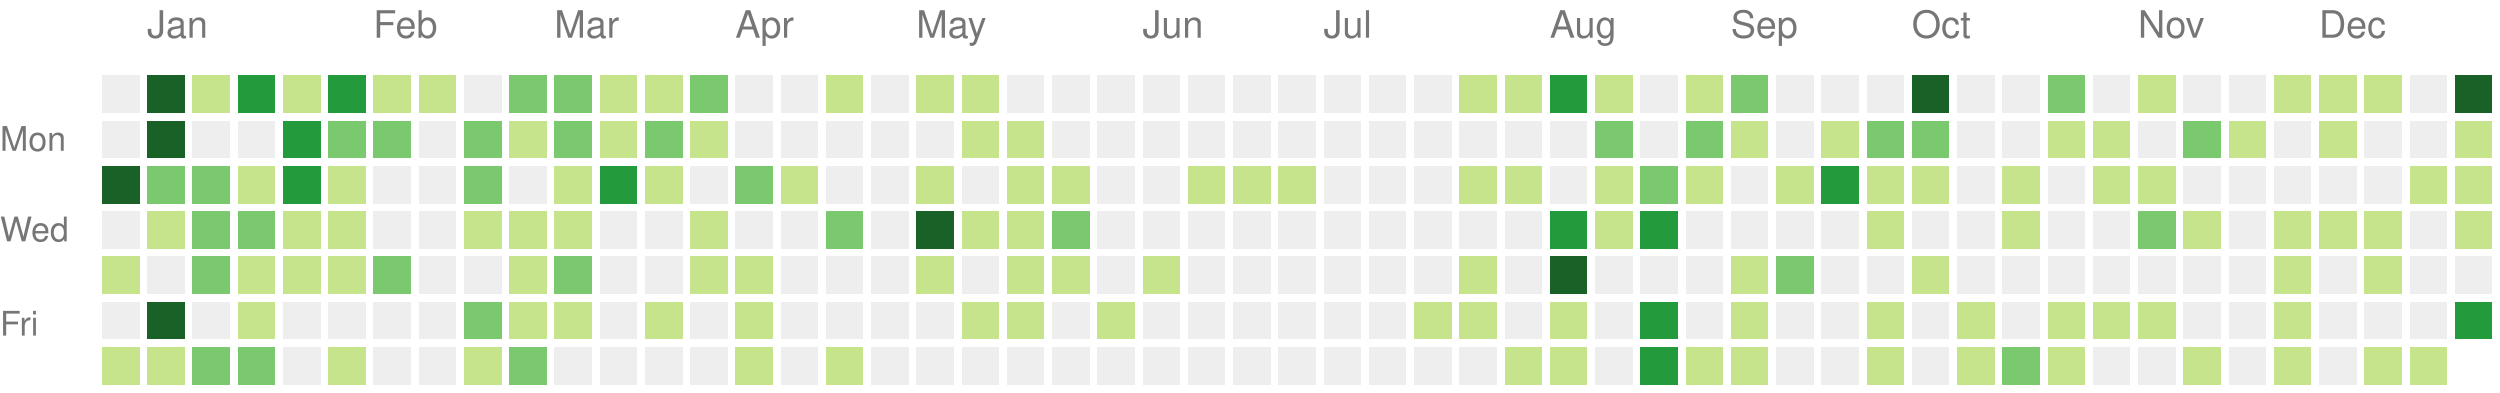
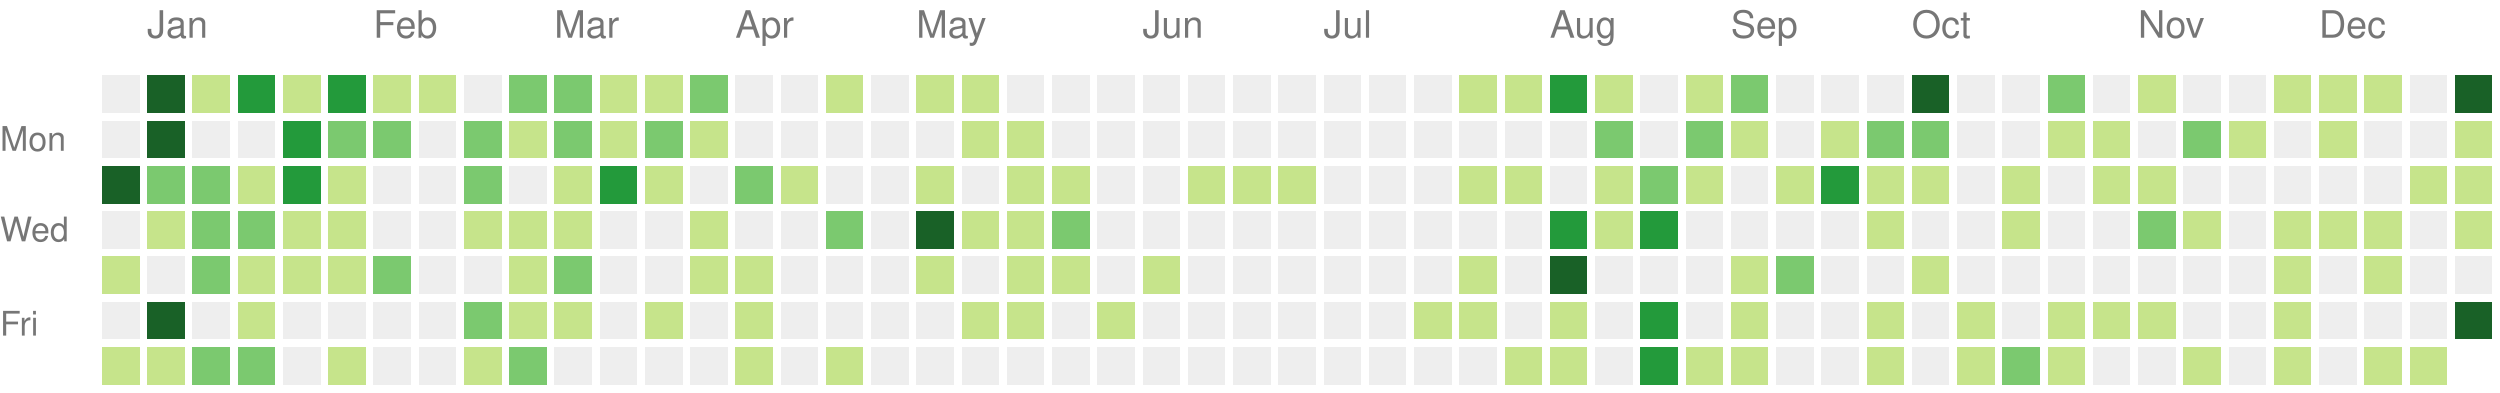
<svg xmlns="http://www.w3.org/2000/svg" version="1.1" width="663" height="104">
  <rect style="fill:#eeeeee;shape-rendering:crispedges;" data-score="0" data-date="2021-12-26" x="27" y="20" width="10" height="10" />
  <rect style="fill:#196127;shape-rendering:crispedges;" data-score="85" data-date="2022-01-02" x="39" y="20" width="10" height="10" />
  <rect style="fill:#c6e48b;shape-rendering:crispedges;" data-score="1" data-date="2022-01-09" x="51" y="20" width="10" height="10" />
  <rect style="fill:#239a3b;shape-rendering:crispedges;" data-score="18" data-date="2022-01-16" x="63" y="20" width="10" height="10" />
  <rect style="fill:#c6e48b;shape-rendering:crispedges;" data-score="6" data-date="2022-01-23" x="75" y="20" width="10" height="10" />
  <rect style="fill:#239a3b;shape-rendering:crispedges;" data-score="19" data-date="2022-01-30" x="87" y="20" width="10" height="10" />
  <rect style="fill:#c6e48b;shape-rendering:crispedges;" data-score="2" data-date="2022-02-06" x="99" y="20" width="10" height="10" />
  <rect style="fill:#c6e48b;shape-rendering:crispedges;" data-score="1" data-date="2022-02-13" x="111" y="20" width="10" height="10" />
  <rect style="fill:#eeeeee;shape-rendering:crispedges;" data-score="0" data-date="2022-02-20" x="123" y="20" width="10" height="10" />
  <rect style="fill:#7bc96f;shape-rendering:crispedges;" data-score="9" data-date="2022-02-27" x="135" y="20" width="10" height="10" />
  <rect style="fill:#7bc96f;shape-rendering:crispedges;" data-score="8" data-date="2022-03-06" x="147" y="20" width="10" height="10" />
  <rect style="fill:#c6e48b;shape-rendering:crispedges;" data-score="3" data-date="2022-03-13" x="159" y="20" width="10" height="10" />
  <rect style="fill:#c6e48b;shape-rendering:crispedges;" data-score="6" data-date="2022-03-20" x="171" y="20" width="10" height="10" />
  <rect style="fill:#7bc96f;shape-rendering:crispedges;" data-score="11" data-date="2022-03-27" x="183" y="20" width="10" height="10" />
  <rect style="fill:#eeeeee;shape-rendering:crispedges;" data-score="0" data-date="2022-04-03" x="195" y="20" width="10" height="10" />
  <rect style="fill:#eeeeee;shape-rendering:crispedges;" data-score="0" data-date="2022-04-10" x="207" y="20" width="10" height="10" />
  <rect style="fill:#c6e48b;shape-rendering:crispedges;" data-score="5" data-date="2022-04-17" x="219" y="20" width="10" height="10" />
  <rect style="fill:#eeeeee;shape-rendering:crispedges;" data-score="0" data-date="2022-04-24" x="231" y="20" width="10" height="10" />
  <rect style="fill:#c6e48b;shape-rendering:crispedges;" data-score="6" data-date="2022-05-01" x="243" y="20" width="10" height="10" />
  <rect style="fill:#c6e48b;shape-rendering:crispedges;" data-score="7" data-date="2022-05-08" x="255" y="20" width="10" height="10" />
  <rect style="fill:#eeeeee;shape-rendering:crispedges;" data-score="0" data-date="2022-05-15" x="267" y="20" width="10" height="10" />
  <rect style="fill:#eeeeee;shape-rendering:crispedges;" data-score="0" data-date="2022-05-22" x="279" y="20" width="10" height="10" />
  <rect style="fill:#eeeeee;shape-rendering:crispedges;" data-score="0" data-date="2022-05-29" x="291" y="20" width="10" height="10" />
  <rect style="fill:#eeeeee;shape-rendering:crispedges;" data-score="0" data-date="2022-06-05" x="303" y="20" width="10" height="10" />
  <rect style="fill:#eeeeee;shape-rendering:crispedges;" data-score="0" data-date="2022-06-12" x="315" y="20" width="10" height="10" />
  <rect style="fill:#eeeeee;shape-rendering:crispedges;" data-score="0" data-date="2022-06-19" x="327" y="20" width="10" height="10" />
  <rect style="fill:#eeeeee;shape-rendering:crispedges;" data-score="0" data-date="2022-06-26" x="339" y="20" width="10" height="10" />
  <rect style="fill:#eeeeee;shape-rendering:crispedges;" data-score="0" data-date="2022-07-03" x="351" y="20" width="10" height="10" />
  <rect style="fill:#eeeeee;shape-rendering:crispedges;" data-score="0" data-date="2022-07-10" x="363" y="20" width="10" height="10" />
  <rect style="fill:#eeeeee;shape-rendering:crispedges;" data-score="0" data-date="2022-07-17" x="375" y="20" width="10" height="10" />
  <rect style="fill:#c6e48b;shape-rendering:crispedges;" data-score="1" data-date="2022-07-24" x="387" y="20" width="10" height="10" />
  <rect style="fill:#c6e48b;shape-rendering:crispedges;" data-score="2" data-date="2022-07-31" x="399" y="20" width="10" height="10" />
  <rect style="fill:#239a3b;shape-rendering:crispedges;" data-score="18" data-date="2022-08-07" x="411" y="20" width="10" height="10" />
  <rect style="fill:#c6e48b;shape-rendering:crispedges;" data-score="3" data-date="2022-08-14" x="423" y="20" width="10" height="10" />
  <rect style="fill:#eeeeee;shape-rendering:crispedges;" data-score="0" data-date="2022-08-21" x="435" y="20" width="10" height="10" />
  <rect style="fill:#c6e48b;shape-rendering:crispedges;" data-score="2" data-date="2022-08-28" x="447" y="20" width="10" height="10" />
  <rect style="fill:#7bc96f;shape-rendering:crispedges;" data-score="9" data-date="2022-09-04" x="459" y="20" width="10" height="10" />
  <rect style="fill:#eeeeee;shape-rendering:crispedges;" data-score="0" data-date="2022-09-11" x="471" y="20" width="10" height="10" />
  <rect style="fill:#eeeeee;shape-rendering:crispedges;" data-score="0" data-date="2022-09-18" x="483" y="20" width="10" height="10" />
  <rect style="fill:#eeeeee;shape-rendering:crispedges;" data-score="0" data-date="2022-09-25" x="495" y="20" width="10" height="10" />
  <rect style="fill:#196127;shape-rendering:crispedges;" data-score="29" data-date="2022-10-02" x="507" y="20" width="10" height="10" />
  <rect style="fill:#eeeeee;shape-rendering:crispedges;" data-score="0" data-date="2022-10-09" x="519" y="20" width="10" height="10" />
  <rect style="fill:#eeeeee;shape-rendering:crispedges;" data-score="0" data-date="2022-10-16" x="531" y="20" width="10" height="10" />
  <rect style="fill:#7bc96f;shape-rendering:crispedges;" data-score="12" data-date="2022-10-23" x="543" y="20" width="10" height="10" />
  <rect style="fill:#eeeeee;shape-rendering:crispedges;" data-score="0" data-date="2022-10-30" x="555" y="20" width="10" height="10" />
  <rect style="fill:#c6e48b;shape-rendering:crispedges;" data-score="1" data-date="2022-11-06" x="567" y="20" width="10" height="10" />
  <rect style="fill:#eeeeee;shape-rendering:crispedges;" data-score="0" data-date="2022-11-13" x="579" y="20" width="10" height="10" />
  <rect style="fill:#eeeeee;shape-rendering:crispedges;" data-score="0" data-date="2022-11-20" x="591" y="20" width="10" height="10" />
  <rect style="fill:#c6e48b;shape-rendering:crispedges;" data-score="2" data-date="2022-11-27" x="603" y="20" width="10" height="10" />
  <rect style="fill:#c6e48b;shape-rendering:crispedges;" data-score="1" data-date="2022-12-04" x="615" y="20" width="10" height="10" />
  <rect style="fill:#c6e48b;shape-rendering:crispedges;" data-score="2" data-date="2022-12-11" x="627" y="20" width="10" height="10" />
  <rect style="fill:#eeeeee;shape-rendering:crispedges;" data-score="0" data-date="2022-12-18" x="639" y="20" width="10" height="10" />
  <rect style="fill:#196127;shape-rendering:crispedges;" data-score="24" data-date="2022-12-25" x="651" y="20" width="10" height="10" />
  <rect style="fill:#eeeeee;shape-rendering:crispedges;" data-score="0" data-date="2021-12-27" x="27" y="32" width="10" height="10" />
  <rect style="fill:#196127;shape-rendering:crispedges;" data-score="39" data-date="2022-01-03" x="39" y="32" width="10" height="10" />
  <rect style="fill:#eeeeee;shape-rendering:crispedges;" data-score="0" data-date="2022-01-10" x="51" y="32" width="10" height="10" />
  <rect style="fill:#eeeeee;shape-rendering:crispedges;" data-score="0" data-date="2022-01-17" x="63" y="32" width="10" height="10" />
  <rect style="fill:#239a3b;shape-rendering:crispedges;" data-score="17" data-date="2022-01-24" x="75" y="32" width="10" height="10" />
  <rect style="fill:#7bc96f;shape-rendering:crispedges;" data-score="9" data-date="2022-01-31" x="87" y="32" width="10" height="10" />
  <rect style="fill:#7bc96f;shape-rendering:crispedges;" data-score="9" data-date="2022-02-07" x="99" y="32" width="10" height="10" />
  <rect style="fill:#eeeeee;shape-rendering:crispedges;" data-score="0" data-date="2022-02-14" x="111" y="32" width="10" height="10" />
  <rect style="fill:#7bc96f;shape-rendering:crispedges;" data-score="8" data-date="2022-02-21" x="123" y="32" width="10" height="10" />
  <rect style="fill:#c6e48b;shape-rendering:crispedges;" data-score="4" data-date="2022-02-28" x="135" y="32" width="10" height="10" />
  <rect style="fill:#7bc96f;shape-rendering:crispedges;" data-score="9" data-date="2022-03-07" x="147" y="32" width="10" height="10" />
  <rect style="fill:#c6e48b;shape-rendering:crispedges;" data-score="1" data-date="2022-03-14" x="159" y="32" width="10" height="10" />
  <rect style="fill:#7bc96f;shape-rendering:crispedges;" data-score="10" data-date="2022-03-21" x="171" y="32" width="10" height="10" />
  <rect style="fill:#c6e48b;shape-rendering:crispedges;" data-score="1" data-date="2022-03-28" x="183" y="32" width="10" height="10" />
  <rect style="fill:#eeeeee;shape-rendering:crispedges;" data-score="0" data-date="2022-04-04" x="195" y="32" width="10" height="10" />
  <rect style="fill:#eeeeee;shape-rendering:crispedges;" data-score="0" data-date="2022-04-11" x="207" y="32" width="10" height="10" />
  <rect style="fill:#eeeeee;shape-rendering:crispedges;" data-score="0" data-date="2022-04-18" x="219" y="32" width="10" height="10" />
  <rect style="fill:#eeeeee;shape-rendering:crispedges;" data-score="0" data-date="2022-04-25" x="231" y="32" width="10" height="10" />
  <rect style="fill:#eeeeee;shape-rendering:crispedges;" data-score="0" data-date="2022-05-02" x="243" y="32" width="10" height="10" />
  <rect style="fill:#c6e48b;shape-rendering:crispedges;" data-score="2" data-date="2022-05-09" x="255" y="32" width="10" height="10" />
  <rect style="fill:#c6e48b;shape-rendering:crispedges;" data-score="1" data-date="2022-05-16" x="267" y="32" width="10" height="10" />
  <rect style="fill:#eeeeee;shape-rendering:crispedges;" data-score="0" data-date="2022-05-23" x="279" y="32" width="10" height="10" />
  <rect style="fill:#eeeeee;shape-rendering:crispedges;" data-score="0" data-date="2022-05-30" x="291" y="32" width="10" height="10" />
  <rect style="fill:#eeeeee;shape-rendering:crispedges;" data-score="0" data-date="2022-06-06" x="303" y="32" width="10" height="10" />
  <rect style="fill:#eeeeee;shape-rendering:crispedges;" data-score="0" data-date="2022-06-13" x="315" y="32" width="10" height="10" />
  <rect style="fill:#eeeeee;shape-rendering:crispedges;" data-score="0" data-date="2022-06-20" x="327" y="32" width="10" height="10" />
  <rect style="fill:#eeeeee;shape-rendering:crispedges;" data-score="0" data-date="2022-06-27" x="339" y="32" width="10" height="10" />
  <rect style="fill:#eeeeee;shape-rendering:crispedges;" data-score="0" data-date="2022-07-04" x="351" y="32" width="10" height="10" />
  <rect style="fill:#eeeeee;shape-rendering:crispedges;" data-score="0" data-date="2022-07-11" x="363" y="32" width="10" height="10" />
  <rect style="fill:#eeeeee;shape-rendering:crispedges;" data-score="0" data-date="2022-07-18" x="375" y="32" width="10" height="10" />
  <rect style="fill:#eeeeee;shape-rendering:crispedges;" data-score="0" data-date="2022-07-25" x="387" y="32" width="10" height="10" />
  <rect style="fill:#eeeeee;shape-rendering:crispedges;" data-score="0" data-date="2022-08-01" x="399" y="32" width="10" height="10" />
  <rect style="fill:#eeeeee;shape-rendering:crispedges;" data-score="0" data-date="2022-08-08" x="411" y="32" width="10" height="10" />
  <rect style="fill:#7bc96f;shape-rendering:crispedges;" data-score="8" data-date="2022-08-15" x="423" y="32" width="10" height="10" />
  <rect style="fill:#eeeeee;shape-rendering:crispedges;" data-score="0" data-date="2022-08-22" x="435" y="32" width="10" height="10" />
  <rect style="fill:#7bc96f;shape-rendering:crispedges;" data-score="12" data-date="2022-08-29" x="447" y="32" width="10" height="10" />
  <rect style="fill:#c6e48b;shape-rendering:crispedges;" data-score="1" data-date="2022-09-05" x="459" y="32" width="10" height="10" />
  <rect style="fill:#eeeeee;shape-rendering:crispedges;" data-score="0" data-date="2022-09-12" x="471" y="32" width="10" height="10" />
  <rect style="fill:#c6e48b;shape-rendering:crispedges;" data-score="1" data-date="2022-09-19" x="483" y="32" width="10" height="10" />
  <rect style="fill:#7bc96f;shape-rendering:crispedges;" data-score="10" data-date="2022-09-26" x="495" y="32" width="10" height="10" />
  <rect style="fill:#7bc96f;shape-rendering:crispedges;" data-score="8" data-date="2022-10-03" x="507" y="32" width="10" height="10" />
  <rect style="fill:#eeeeee;shape-rendering:crispedges;" data-score="0" data-date="2022-10-10" x="519" y="32" width="10" height="10" />
  <rect style="fill:#eeeeee;shape-rendering:crispedges;" data-score="0" data-date="2022-10-17" x="531" y="32" width="10" height="10" />
  <rect style="fill:#c6e48b;shape-rendering:crispedges;" data-score="2" data-date="2022-10-24" x="543" y="32" width="10" height="10" />
  <rect style="fill:#c6e48b;shape-rendering:crispedges;" data-score="6" data-date="2022-10-31" x="555" y="32" width="10" height="10" />
  <rect style="fill:#eeeeee;shape-rendering:crispedges;" data-score="0" data-date="2022-11-07" x="567" y="32" width="10" height="10" />
  <rect style="fill:#7bc96f;shape-rendering:crispedges;" data-score="12" data-date="2022-11-14" x="579" y="32" width="10" height="10" />
  <rect style="fill:#c6e48b;shape-rendering:crispedges;" data-score="6" data-date="2022-11-21" x="591" y="32" width="10" height="10" />
  <rect style="fill:#eeeeee;shape-rendering:crispedges;" data-score="0" data-date="2022-11-28" x="603" y="32" width="10" height="10" />
  <rect style="fill:#c6e48b;shape-rendering:crispedges;" data-score="1" data-date="2022-12-05" x="615" y="32" width="10" height="10" />
  <rect style="fill:#eeeeee;shape-rendering:crispedges;" data-score="0" data-date="2022-12-12" x="627" y="32" width="10" height="10" />
  <rect style="fill:#eeeeee;shape-rendering:crispedges;" data-score="0" data-date="2022-12-19" x="639" y="32" width="10" height="10" />
  <rect style="fill:#c6e48b;shape-rendering:crispedges;" data-score="4" data-date="2022-12-26" x="651" y="32" width="10" height="10" />
  <rect style="fill:#196127;shape-rendering:crispedges;" data-score="27" data-date="2021-12-28" x="27" y="44" width="10" height="10" />
  <rect style="fill:#7bc96f;shape-rendering:crispedges;" data-score="14" data-date="2022-01-04" x="39" y="44" width="10" height="10" />
  <rect style="fill:#7bc96f;shape-rendering:crispedges;" data-score="10" data-date="2022-01-11" x="51" y="44" width="10" height="10" />
  <rect style="fill:#c6e48b;shape-rendering:crispedges;" data-score="3" data-date="2022-01-18" x="63" y="44" width="10" height="10" />
  <rect style="fill:#239a3b;shape-rendering:crispedges;" data-score="19" data-date="2022-01-25" x="75" y="44" width="10" height="10" />
  <rect style="fill:#c6e48b;shape-rendering:crispedges;" data-score="7" data-date="2022-02-01" x="87" y="44" width="10" height="10" />
  <rect style="fill:#eeeeee;shape-rendering:crispedges;" data-score="0" data-date="2022-02-08" x="99" y="44" width="10" height="10" />
  <rect style="fill:#eeeeee;shape-rendering:crispedges;" data-score="0" data-date="2022-02-15" x="111" y="44" width="10" height="10" />
  <rect style="fill:#7bc96f;shape-rendering:crispedges;" data-score="8" data-date="2022-02-22" x="123" y="44" width="10" height="10" />
  <rect style="fill:#eeeeee;shape-rendering:crispedges;" data-score="0" data-date="2022-03-01" x="135" y="44" width="10" height="10" />
  <rect style="fill:#c6e48b;shape-rendering:crispedges;" data-score="1" data-date="2022-03-08" x="147" y="44" width="10" height="10" />
  <rect style="fill:#239a3b;shape-rendering:crispedges;" data-score="19" data-date="2022-03-15" x="159" y="44" width="10" height="10" />
  <rect style="fill:#c6e48b;shape-rendering:crispedges;" data-score="2" data-date="2022-03-22" x="171" y="44" width="10" height="10" />
  <rect style="fill:#eeeeee;shape-rendering:crispedges;" data-score="0" data-date="2022-03-29" x="183" y="44" width="10" height="10" />
  <rect style="fill:#7bc96f;shape-rendering:crispedges;" data-score="10" data-date="2022-04-05" x="195" y="44" width="10" height="10" />
  <rect style="fill:#c6e48b;shape-rendering:crispedges;" data-score="1" data-date="2022-04-12" x="207" y="44" width="10" height="10" />
  <rect style="fill:#eeeeee;shape-rendering:crispedges;" data-score="0" data-date="2022-04-19" x="219" y="44" width="10" height="10" />
  <rect style="fill:#eeeeee;shape-rendering:crispedges;" data-score="0" data-date="2022-04-26" x="231" y="44" width="10" height="10" />
  <rect style="fill:#c6e48b;shape-rendering:crispedges;" data-score="1" data-date="2022-05-03" x="243" y="44" width="10" height="10" />
  <rect style="fill:#eeeeee;shape-rendering:crispedges;" data-score="0" data-date="2022-05-10" x="255" y="44" width="10" height="10" />
  <rect style="fill:#c6e48b;shape-rendering:crispedges;" data-score="1" data-date="2022-05-17" x="267" y="44" width="10" height="10" />
  <rect style="fill:#c6e48b;shape-rendering:crispedges;" data-score="5" data-date="2022-05-24" x="279" y="44" width="10" height="10" />
  <rect style="fill:#eeeeee;shape-rendering:crispedges;" data-score="0" data-date="2022-05-31" x="291" y="44" width="10" height="10" />
  <rect style="fill:#eeeeee;shape-rendering:crispedges;" data-score="0" data-date="2022-06-07" x="303" y="44" width="10" height="10" />
  <rect style="fill:#c6e48b;shape-rendering:crispedges;" data-score="1" data-date="2022-06-14" x="315" y="44" width="10" height="10" />
  <rect style="fill:#c6e48b;shape-rendering:crispedges;" data-score="5" data-date="2022-06-21" x="327" y="44" width="10" height="10" />
  <rect style="fill:#c6e48b;shape-rendering:crispedges;" data-score="2" data-date="2022-06-28" x="339" y="44" width="10" height="10" />
  <rect style="fill:#eeeeee;shape-rendering:crispedges;" data-score="0" data-date="2022-07-05" x="351" y="44" width="10" height="10" />
  <rect style="fill:#eeeeee;shape-rendering:crispedges;" data-score="0" data-date="2022-07-12" x="363" y="44" width="10" height="10" />
  <rect style="fill:#eeeeee;shape-rendering:crispedges;" data-score="0" data-date="2022-07-19" x="375" y="44" width="10" height="10" />
  <rect style="fill:#c6e48b;shape-rendering:crispedges;" data-score="6" data-date="2022-07-26" x="387" y="44" width="10" height="10" />
  <rect style="fill:#c6e48b;shape-rendering:crispedges;" data-score="1" data-date="2022-08-02" x="399" y="44" width="10" height="10" />
  <rect style="fill:#eeeeee;shape-rendering:crispedges;" data-score="0" data-date="2022-08-09" x="411" y="44" width="10" height="10" />
  <rect style="fill:#c6e48b;shape-rendering:crispedges;" data-score="2" data-date="2022-08-16" x="423" y="44" width="10" height="10" />
  <rect style="fill:#7bc96f;shape-rendering:crispedges;" data-score="10" data-date="2022-08-23" x="435" y="44" width="10" height="10" />
  <rect style="fill:#c6e48b;shape-rendering:crispedges;" data-score="5" data-date="2022-08-30" x="447" y="44" width="10" height="10" />
  <rect style="fill:#eeeeee;shape-rendering:crispedges;" data-score="0" data-date="2022-09-06" x="459" y="44" width="10" height="10" />
  <rect style="fill:#c6e48b;shape-rendering:crispedges;" data-score="6" data-date="2022-09-13" x="471" y="44" width="10" height="10" />
  <rect style="fill:#239a3b;shape-rendering:crispedges;" data-score="15" data-date="2022-09-20" x="483" y="44" width="10" height="10" />
  <rect style="fill:#c6e48b;shape-rendering:crispedges;" data-score="1" data-date="2022-09-27" x="495" y="44" width="10" height="10" />
  <rect style="fill:#c6e48b;shape-rendering:crispedges;" data-score="7" data-date="2022-10-04" x="507" y="44" width="10" height="10" />
  <rect style="fill:#eeeeee;shape-rendering:crispedges;" data-score="0" data-date="2022-10-11" x="519" y="44" width="10" height="10" />
  <rect style="fill:#c6e48b;shape-rendering:crispedges;" data-score="1" data-date="2022-10-18" x="531" y="44" width="10" height="10" />
  <rect style="fill:#eeeeee;shape-rendering:crispedges;" data-score="0" data-date="2022-10-25" x="543" y="44" width="10" height="10" />
  <rect style="fill:#c6e48b;shape-rendering:crispedges;" data-score="3" data-date="2022-11-01" x="555" y="44" width="10" height="10" />
  <rect style="fill:#c6e48b;shape-rendering:crispedges;" data-score="5" data-date="2022-11-08" x="567" y="44" width="10" height="10" />
  <rect style="fill:#eeeeee;shape-rendering:crispedges;" data-score="0" data-date="2022-11-15" x="579" y="44" width="10" height="10" />
  <rect style="fill:#eeeeee;shape-rendering:crispedges;" data-score="0" data-date="2022-11-22" x="591" y="44" width="10" height="10" />
  <rect style="fill:#eeeeee;shape-rendering:crispedges;" data-score="0" data-date="2022-11-29" x="603" y="44" width="10" height="10" />
  <rect style="fill:#eeeeee;shape-rendering:crispedges;" data-score="0" data-date="2022-12-06" x="615" y="44" width="10" height="10" />
  <rect style="fill:#eeeeee;shape-rendering:crispedges;" data-score="0" data-date="2022-12-13" x="627" y="44" width="10" height="10" />
  <rect style="fill:#c6e48b;shape-rendering:crispedges;" data-score="1" data-date="2022-12-20" x="639" y="44" width="10" height="10" />
  <rect style="fill:#c6e48b;shape-rendering:crispedges;" data-score="1" data-date="2022-12-27" x="651" y="44" width="10" height="10" />
  <rect style="fill:#eeeeee;shape-rendering:crispedges;" data-score="0" data-date="2021-12-29" x="27" y="56" width="10" height="10" />
  <rect style="fill:#c6e48b;shape-rendering:crispedges;" data-score="2" data-date="2022-01-05" x="39" y="56" width="10" height="10" />
  <rect style="fill:#7bc96f;shape-rendering:crispedges;" data-score="9" data-date="2022-01-12" x="51" y="56" width="10" height="10" />
  <rect style="fill:#7bc96f;shape-rendering:crispedges;" data-score="10" data-date="2022-01-19" x="63" y="56" width="10" height="10" />
  <rect style="fill:#c6e48b;shape-rendering:crispedges;" data-score="1" data-date="2022-01-26" x="75" y="56" width="10" height="10" />
  <rect style="fill:#c6e48b;shape-rendering:crispedges;" data-score="6" data-date="2022-02-02" x="87" y="56" width="10" height="10" />
  <rect style="fill:#eeeeee;shape-rendering:crispedges;" data-score="0" data-date="2022-02-09" x="99" y="56" width="10" height="10" />
  <rect style="fill:#eeeeee;shape-rendering:crispedges;" data-score="0" data-date="2022-02-16" x="111" y="56" width="10" height="10" />
  <rect style="fill:#c6e48b;shape-rendering:crispedges;" data-score="3" data-date="2022-02-23" x="123" y="56" width="10" height="10" />
  <rect style="fill:#c6e48b;shape-rendering:crispedges;" data-score="1" data-date="2022-03-02" x="135" y="56" width="10" height="10" />
  <rect style="fill:#c6e48b;shape-rendering:crispedges;" data-score="5" data-date="2022-03-09" x="147" y="56" width="10" height="10" />
  <rect style="fill:#eeeeee;shape-rendering:crispedges;" data-score="0" data-date="2022-03-16" x="159" y="56" width="10" height="10" />
  <rect style="fill:#eeeeee;shape-rendering:crispedges;" data-score="0" data-date="2022-03-23" x="171" y="56" width="10" height="10" />
  <rect style="fill:#c6e48b;shape-rendering:crispedges;" data-score="5" data-date="2022-03-30" x="183" y="56" width="10" height="10" />
  <rect style="fill:#eeeeee;shape-rendering:crispedges;" data-score="0" data-date="2022-04-06" x="195" y="56" width="10" height="10" />
  <rect style="fill:#eeeeee;shape-rendering:crispedges;" data-score="0" data-date="2022-04-13" x="207" y="56" width="10" height="10" />
  <rect style="fill:#7bc96f;shape-rendering:crispedges;" data-score="10" data-date="2022-04-20" x="219" y="56" width="10" height="10" />
  <rect style="fill:#eeeeee;shape-rendering:crispedges;" data-score="0" data-date="2022-04-27" x="231" y="56" width="10" height="10" />
  <rect style="fill:#196127;shape-rendering:crispedges;" data-score="25" data-date="2022-05-04" x="243" y="56" width="10" height="10" />
  <rect style="fill:#c6e48b;shape-rendering:crispedges;" data-score="1" data-date="2022-05-11" x="255" y="56" width="10" height="10" />
  <rect style="fill:#c6e48b;shape-rendering:crispedges;" data-score="1" data-date="2022-05-18" x="267" y="56" width="10" height="10" />
  <rect style="fill:#7bc96f;shape-rendering:crispedges;" data-score="10" data-date="2022-05-25" x="279" y="56" width="10" height="10" />
  <rect style="fill:#eeeeee;shape-rendering:crispedges;" data-score="0" data-date="2022-06-01" x="291" y="56" width="10" height="10" />
  <rect style="fill:#eeeeee;shape-rendering:crispedges;" data-score="0" data-date="2022-06-08" x="303" y="56" width="10" height="10" />
  <rect style="fill:#eeeeee;shape-rendering:crispedges;" data-score="0" data-date="2022-06-15" x="315" y="56" width="10" height="10" />
  <rect style="fill:#eeeeee;shape-rendering:crispedges;" data-score="0" data-date="2022-06-22" x="327" y="56" width="10" height="10" />
  <rect style="fill:#eeeeee;shape-rendering:crispedges;" data-score="0" data-date="2022-06-29" x="339" y="56" width="10" height="10" />
  <rect style="fill:#eeeeee;shape-rendering:crispedges;" data-score="0" data-date="2022-07-06" x="351" y="56" width="10" height="10" />
  <rect style="fill:#eeeeee;shape-rendering:crispedges;" data-score="0" data-date="2022-07-13" x="363" y="56" width="10" height="10" />
  <rect style="fill:#eeeeee;shape-rendering:crispedges;" data-score="0" data-date="2022-07-20" x="375" y="56" width="10" height="10" />
  <rect style="fill:#eeeeee;shape-rendering:crispedges;" data-score="0" data-date="2022-07-27" x="387" y="56" width="10" height="10" />
  <rect style="fill:#eeeeee;shape-rendering:crispedges;" data-score="0" data-date="2022-08-03" x="399" y="56" width="10" height="10" />
  <rect style="fill:#239a3b;shape-rendering:crispedges;" data-score="15" data-date="2022-08-10" x="411" y="56" width="10" height="10" />
  <rect style="fill:#c6e48b;shape-rendering:crispedges;" data-score="2" data-date="2022-08-17" x="423" y="56" width="10" height="10" />
  <rect style="fill:#239a3b;shape-rendering:crispedges;" data-score="17" data-date="2022-08-24" x="435" y="56" width="10" height="10" />
  <rect style="fill:#eeeeee;shape-rendering:crispedges;" data-score="0" data-date="2022-08-31" x="447" y="56" width="10" height="10" />
  <rect style="fill:#eeeeee;shape-rendering:crispedges;" data-score="0" data-date="2022-09-07" x="459" y="56" width="10" height="10" />
  <rect style="fill:#eeeeee;shape-rendering:crispedges;" data-score="0" data-date="2022-09-14" x="471" y="56" width="10" height="10" />
  <rect style="fill:#eeeeee;shape-rendering:crispedges;" data-score="0" data-date="2022-09-21" x="483" y="56" width="10" height="10" />
  <rect style="fill:#c6e48b;shape-rendering:crispedges;" data-score="1" data-date="2022-09-28" x="495" y="56" width="10" height="10" />
  <rect style="fill:#eeeeee;shape-rendering:crispedges;" data-score="0" data-date="2022-10-05" x="507" y="56" width="10" height="10" />
  <rect style="fill:#eeeeee;shape-rendering:crispedges;" data-score="0" data-date="2022-10-12" x="519" y="56" width="10" height="10" />
  <rect style="fill:#c6e48b;shape-rendering:crispedges;" data-score="1" data-date="2022-10-19" x="531" y="56" width="10" height="10" />
  <rect style="fill:#eeeeee;shape-rendering:crispedges;" data-score="0" data-date="2022-10-26" x="543" y="56" width="10" height="10" />
  <rect style="fill:#eeeeee;shape-rendering:crispedges;" data-score="0" data-date="2022-11-02" x="555" y="56" width="10" height="10" />
  <rect style="fill:#7bc96f;shape-rendering:crispedges;" data-score="9" data-date="2022-11-09" x="567" y="56" width="10" height="10" />
  <rect style="fill:#c6e48b;shape-rendering:crispedges;" data-score="2" data-date="2022-11-16" x="579" y="56" width="10" height="10" />
  <rect style="fill:#eeeeee;shape-rendering:crispedges;" data-score="0" data-date="2022-11-23" x="591" y="56" width="10" height="10" />
  <rect style="fill:#c6e48b;shape-rendering:crispedges;" data-score="1" data-date="2022-11-30" x="603" y="56" width="10" height="10" />
  <rect style="fill:#c6e48b;shape-rendering:crispedges;" data-score="6" data-date="2022-12-07" x="615" y="56" width="10" height="10" />
  <rect style="fill:#c6e48b;shape-rendering:crispedges;" data-score="2" data-date="2022-12-14" x="627" y="56" width="10" height="10" />
  <rect style="fill:#eeeeee;shape-rendering:crispedges;" data-score="0" data-date="2022-12-21" x="639" y="56" width="10" height="10" />
  <rect style="fill:#c6e48b;shape-rendering:crispedges;" data-score="2" data-date="2022-12-28" x="651" y="56" width="10" height="10" />
  <rect style="fill:#c6e48b;shape-rendering:crispedges;" data-score="1" data-date="2021-12-30" x="27" y="68" width="10" height="10" />
  <rect style="fill:#eeeeee;shape-rendering:crispedges;" data-score="0" data-date="2022-01-06" x="39" y="68" width="10" height="10" />
  <rect style="fill:#7bc96f;shape-rendering:crispedges;" data-score="11" data-date="2022-01-13" x="51" y="68" width="10" height="10" />
  <rect style="fill:#c6e48b;shape-rendering:crispedges;" data-score="1" data-date="2022-01-20" x="63" y="68" width="10" height="10" />
  <rect style="fill:#c6e48b;shape-rendering:crispedges;" data-score="2" data-date="2022-01-27" x="75" y="68" width="10" height="10" />
  <rect style="fill:#c6e48b;shape-rendering:crispedges;" data-score="2" data-date="2022-02-03" x="87" y="68" width="10" height="10" />
  <rect style="fill:#7bc96f;shape-rendering:crispedges;" data-score="8" data-date="2022-02-10" x="99" y="68" width="10" height="10" />
  <rect style="fill:#eeeeee;shape-rendering:crispedges;" data-score="0" data-date="2022-02-17" x="111" y="68" width="10" height="10" />
  <rect style="fill:#eeeeee;shape-rendering:crispedges;" data-score="0" data-date="2022-02-24" x="123" y="68" width="10" height="10" />
  <rect style="fill:#c6e48b;shape-rendering:crispedges;" data-score="1" data-date="2022-03-03" x="135" y="68" width="10" height="10" />
  <rect style="fill:#7bc96f;shape-rendering:crispedges;" data-score="8" data-date="2022-03-10" x="147" y="68" width="10" height="10" />
  <rect style="fill:#eeeeee;shape-rendering:crispedges;" data-score="0" data-date="2022-03-17" x="159" y="68" width="10" height="10" />
  <rect style="fill:#eeeeee;shape-rendering:crispedges;" data-score="0" data-date="2022-03-24" x="171" y="68" width="10" height="10" />
  <rect style="fill:#c6e48b;shape-rendering:crispedges;" data-score="2" data-date="2022-03-31" x="183" y="68" width="10" height="10" />
  <rect style="fill:#c6e48b;shape-rendering:crispedges;" data-score="5" data-date="2022-04-07" x="195" y="68" width="10" height="10" />
  <rect style="fill:#eeeeee;shape-rendering:crispedges;" data-score="0" data-date="2022-04-14" x="207" y="68" width="10" height="10" />
  <rect style="fill:#eeeeee;shape-rendering:crispedges;" data-score="0" data-date="2022-04-21" x="219" y="68" width="10" height="10" />
  <rect style="fill:#eeeeee;shape-rendering:crispedges;" data-score="0" data-date="2022-04-28" x="231" y="68" width="10" height="10" />
  <rect style="fill:#c6e48b;shape-rendering:crispedges;" data-score="1" data-date="2022-05-05" x="243" y="68" width="10" height="10" />
  <rect style="fill:#eeeeee;shape-rendering:crispedges;" data-score="0" data-date="2022-05-12" x="255" y="68" width="10" height="10" />
  <rect style="fill:#c6e48b;shape-rendering:crispedges;" data-score="1" data-date="2022-05-19" x="267" y="68" width="10" height="10" />
  <rect style="fill:#c6e48b;shape-rendering:crispedges;" data-score="1" data-date="2022-05-26" x="279" y="68" width="10" height="10" />
  <rect style="fill:#eeeeee;shape-rendering:crispedges;" data-score="0" data-date="2022-06-02" x="291" y="68" width="10" height="10" />
  <rect style="fill:#c6e48b;shape-rendering:crispedges;" data-score="5" data-date="2022-06-09" x="303" y="68" width="10" height="10" />
  <rect style="fill:#eeeeee;shape-rendering:crispedges;" data-score="0" data-date="2022-06-16" x="315" y="68" width="10" height="10" />
  <rect style="fill:#eeeeee;shape-rendering:crispedges;" data-score="0" data-date="2022-06-23" x="327" y="68" width="10" height="10" />
  <rect style="fill:#eeeeee;shape-rendering:crispedges;" data-score="0" data-date="2022-06-30" x="339" y="68" width="10" height="10" />
  <rect style="fill:#eeeeee;shape-rendering:crispedges;" data-score="0" data-date="2022-07-07" x="351" y="68" width="10" height="10" />
  <rect style="fill:#eeeeee;shape-rendering:crispedges;" data-score="0" data-date="2022-07-14" x="363" y="68" width="10" height="10" />
  <rect style="fill:#eeeeee;shape-rendering:crispedges;" data-score="0" data-date="2022-07-21" x="375" y="68" width="10" height="10" />
  <rect style="fill:#c6e48b;shape-rendering:crispedges;" data-score="5" data-date="2022-07-28" x="387" y="68" width="10" height="10" />
  <rect style="fill:#eeeeee;shape-rendering:crispedges;" data-score="0" data-date="2022-08-04" x="399" y="68" width="10" height="10" />
  <rect style="fill:#196127;shape-rendering:crispedges;" data-score="23" data-date="2022-08-11" x="411" y="68" width="10" height="10" />
  <rect style="fill:#eeeeee;shape-rendering:crispedges;" data-score="0" data-date="2022-08-18" x="423" y="68" width="10" height="10" />
  <rect style="fill:#eeeeee;shape-rendering:crispedges;" data-score="0" data-date="2022-08-25" x="435" y="68" width="10" height="10" />
  <rect style="fill:#eeeeee;shape-rendering:crispedges;" data-score="0" data-date="2022-09-01" x="447" y="68" width="10" height="10" />
  <rect style="fill:#c6e48b;shape-rendering:crispedges;" data-score="3" data-date="2022-09-08" x="459" y="68" width="10" height="10" />
  <rect style="fill:#7bc96f;shape-rendering:crispedges;" data-score="9" data-date="2022-09-15" x="471" y="68" width="10" height="10" />
  <rect style="fill:#eeeeee;shape-rendering:crispedges;" data-score="0" data-date="2022-09-22" x="483" y="68" width="10" height="10" />
  <rect style="fill:#eeeeee;shape-rendering:crispedges;" data-score="0" data-date="2022-09-29" x="495" y="68" width="10" height="10" />
  <rect style="fill:#c6e48b;shape-rendering:crispedges;" data-score="1" data-date="2022-10-06" x="507" y="68" width="10" height="10" />
  <rect style="fill:#eeeeee;shape-rendering:crispedges;" data-score="0" data-date="2022-10-13" x="519" y="68" width="10" height="10" />
  <rect style="fill:#eeeeee;shape-rendering:crispedges;" data-score="0" data-date="2022-10-20" x="531" y="68" width="10" height="10" />
  <rect style="fill:#eeeeee;shape-rendering:crispedges;" data-score="0" data-date="2022-10-27" x="543" y="68" width="10" height="10" />
  <rect style="fill:#eeeeee;shape-rendering:crispedges;" data-score="0" data-date="2022-11-03" x="555" y="68" width="10" height="10" />
  <rect style="fill:#eeeeee;shape-rendering:crispedges;" data-score="0" data-date="2022-11-10" x="567" y="68" width="10" height="10" />
  <rect style="fill:#eeeeee;shape-rendering:crispedges;" data-score="0" data-date="2022-11-17" x="579" y="68" width="10" height="10" />
  <rect style="fill:#eeeeee;shape-rendering:crispedges;" data-score="0" data-date="2022-11-24" x="591" y="68" width="10" height="10" />
  <rect style="fill:#c6e48b;shape-rendering:crispedges;" data-score="2" data-date="2022-12-01" x="603" y="68" width="10" height="10" />
  <rect style="fill:#eeeeee;shape-rendering:crispedges;" data-score="0" data-date="2022-12-08" x="615" y="68" width="10" height="10" />
  <rect style="fill:#c6e48b;shape-rendering:crispedges;" data-score="3" data-date="2022-12-15" x="627" y="68" width="10" height="10" />
  <rect style="fill:#eeeeee;shape-rendering:crispedges;" data-score="0" data-date="2022-12-22" x="639" y="68" width="10" height="10" />
  <rect style="fill:#eeeeee;shape-rendering:crispedges;" data-score="0" data-date="2022-12-29" x="651" y="68" width="10" height="10" />
  <rect style="fill:#eeeeee;shape-rendering:crispedges;" data-score="0" data-date="2021-12-31" x="27" y="80" width="10" height="10" />
  <rect style="fill:#196127;shape-rendering:crispedges;" data-score="33" data-date="2022-01-07" x="39" y="80" width="10" height="10" />
  <rect style="fill:#eeeeee;shape-rendering:crispedges;" data-score="0" data-date="2022-01-14" x="51" y="80" width="10" height="10" />
  <rect style="fill:#c6e48b;shape-rendering:crispedges;" data-score="1" data-date="2022-01-21" x="63" y="80" width="10" height="10" />
  <rect style="fill:#eeeeee;shape-rendering:crispedges;" data-score="0" data-date="2022-01-28" x="75" y="80" width="10" height="10" />
  <rect style="fill:#eeeeee;shape-rendering:crispedges;" data-score="0" data-date="2022-02-04" x="87" y="80" width="10" height="10" />
  <rect style="fill:#eeeeee;shape-rendering:crispedges;" data-score="0" data-date="2022-02-11" x="99" y="80" width="10" height="10" />
  <rect style="fill:#eeeeee;shape-rendering:crispedges;" data-score="0" data-date="2022-02-18" x="111" y="80" width="10" height="10" />
  <rect style="fill:#7bc96f;shape-rendering:crispedges;" data-score="11" data-date="2022-02-25" x="123" y="80" width="10" height="10" />
  <rect style="fill:#c6e48b;shape-rendering:crispedges;" data-score="6" data-date="2022-03-04" x="135" y="80" width="10" height="10" />
  <rect style="fill:#c6e48b;shape-rendering:crispedges;" data-score="2" data-date="2022-03-11" x="147" y="80" width="10" height="10" />
  <rect style="fill:#eeeeee;shape-rendering:crispedges;" data-score="0" data-date="2022-03-18" x="159" y="80" width="10" height="10" />
  <rect style="fill:#c6e48b;shape-rendering:crispedges;" data-score="2" data-date="2022-03-25" x="171" y="80" width="10" height="10" />
  <rect style="fill:#eeeeee;shape-rendering:crispedges;" data-score="0" data-date="2022-04-01" x="183" y="80" width="10" height="10" />
  <rect style="fill:#c6e48b;shape-rendering:crispedges;" data-score="5" data-date="2022-04-08" x="195" y="80" width="10" height="10" />
  <rect style="fill:#eeeeee;shape-rendering:crispedges;" data-score="0" data-date="2022-04-15" x="207" y="80" width="10" height="10" />
  <rect style="fill:#eeeeee;shape-rendering:crispedges;" data-score="0" data-date="2022-04-22" x="219" y="80" width="10" height="10" />
  <rect style="fill:#eeeeee;shape-rendering:crispedges;" data-score="0" data-date="2022-04-29" x="231" y="80" width="10" height="10" />
  <rect style="fill:#eeeeee;shape-rendering:crispedges;" data-score="0" data-date="2022-05-06" x="243" y="80" width="10" height="10" />
  <rect style="fill:#c6e48b;shape-rendering:crispedges;" data-score="6" data-date="2022-05-13" x="255" y="80" width="10" height="10" />
  <rect style="fill:#c6e48b;shape-rendering:crispedges;" data-score="1" data-date="2022-05-20" x="267" y="80" width="10" height="10" />
  <rect style="fill:#eeeeee;shape-rendering:crispedges;" data-score="0" data-date="2022-05-27" x="279" y="80" width="10" height="10" />
  <rect style="fill:#c6e48b;shape-rendering:crispedges;" data-score="5" data-date="2022-06-03" x="291" y="80" width="10" height="10" />
  <rect style="fill:#eeeeee;shape-rendering:crispedges;" data-score="0" data-date="2022-06-10" x="303" y="80" width="10" height="10" />
  <rect style="fill:#eeeeee;shape-rendering:crispedges;" data-score="0" data-date="2022-06-17" x="315" y="80" width="10" height="10" />
  <rect style="fill:#eeeeee;shape-rendering:crispedges;" data-score="0" data-date="2022-06-24" x="327" y="80" width="10" height="10" />
  <rect style="fill:#eeeeee;shape-rendering:crispedges;" data-score="0" data-date="2022-07-01" x="339" y="80" width="10" height="10" />
  <rect style="fill:#eeeeee;shape-rendering:crispedges;" data-score="0" data-date="2022-07-08" x="351" y="80" width="10" height="10" />
  <rect style="fill:#eeeeee;shape-rendering:crispedges;" data-score="0" data-date="2022-07-15" x="363" y="80" width="10" height="10" />
  <rect style="fill:#c6e48b;shape-rendering:crispedges;" data-score="1" data-date="2022-07-22" x="375" y="80" width="10" height="10" />
  <rect style="fill:#c6e48b;shape-rendering:crispedges;" data-score="7" data-date="2022-07-29" x="387" y="80" width="10" height="10" />
  <rect style="fill:#eeeeee;shape-rendering:crispedges;" data-score="0" data-date="2022-08-05" x="399" y="80" width="10" height="10" />
  <rect style="fill:#c6e48b;shape-rendering:crispedges;" data-score="1" data-date="2022-08-12" x="411" y="80" width="10" height="10" />
  <rect style="fill:#eeeeee;shape-rendering:crispedges;" data-score="0" data-date="2022-08-19" x="423" y="80" width="10" height="10" />
  <rect style="fill:#239a3b;shape-rendering:crispedges;" data-score="15" data-date="2022-08-26" x="435" y="80" width="10" height="10" />
  <rect style="fill:#eeeeee;shape-rendering:crispedges;" data-score="0" data-date="2022-09-02" x="447" y="80" width="10" height="10" />
  <rect style="fill:#c6e48b;shape-rendering:crispedges;" data-score="2" data-date="2022-09-09" x="459" y="80" width="10" height="10" />
  <rect style="fill:#eeeeee;shape-rendering:crispedges;" data-score="0" data-date="2022-09-16" x="471" y="80" width="10" height="10" />
  <rect style="fill:#eeeeee;shape-rendering:crispedges;" data-score="0" data-date="2022-09-23" x="483" y="80" width="10" height="10" />
  <rect style="fill:#c6e48b;shape-rendering:crispedges;" data-score="3" data-date="2022-09-30" x="495" y="80" width="10" height="10" />
  <rect style="fill:#eeeeee;shape-rendering:crispedges;" data-score="0" data-date="2022-10-07" x="507" y="80" width="10" height="10" />
  <rect style="fill:#c6e48b;shape-rendering:crispedges;" data-score="2" data-date="2022-10-14" x="519" y="80" width="10" height="10" />
  <rect style="fill:#eeeeee;shape-rendering:crispedges;" data-score="0" data-date="2022-10-21" x="531" y="80" width="10" height="10" />
  <rect style="fill:#c6e48b;shape-rendering:crispedges;" data-score="1" data-date="2022-10-28" x="543" y="80" width="10" height="10" />
  <rect style="fill:#c6e48b;shape-rendering:crispedges;" data-score="7" data-date="2022-11-04" x="555" y="80" width="10" height="10" />
  <rect style="fill:#c6e48b;shape-rendering:crispedges;" data-score="2" data-date="2022-11-11" x="567" y="80" width="10" height="10" />
  <rect style="fill:#eeeeee;shape-rendering:crispedges;" data-score="0" data-date="2022-11-18" x="579" y="80" width="10" height="10" />
  <rect style="fill:#eeeeee;shape-rendering:crispedges;" data-score="0" data-date="2022-11-25" x="591" y="80" width="10" height="10" />
  <rect style="fill:#c6e48b;shape-rendering:crispedges;" data-score="1" data-date="2022-12-02" x="603" y="80" width="10" height="10" />
  <rect style="fill:#eeeeee;shape-rendering:crispedges;" data-score="0" data-date="2022-12-09" x="615" y="80" width="10" height="10" />
  <rect style="fill:#eeeeee;shape-rendering:crispedges;" data-score="0" data-date="2022-12-16" x="627" y="80" width="10" height="10" />
  <rect style="fill:#eeeeee;shape-rendering:crispedges;" data-score="0" data-date="2022-12-23" x="639" y="80" width="10" height="10" />
-   <rect style="fill:#239a3b;shape-rendering:crispedges;" data-score="19" data-date="2022-12-30" x="651" y="80" width="10" height="10" />
+   <rect style="fill:#196127;shape-rendering:crispedges;" data-score="23" data-date="2022-12-30" x="651" y="80" width="10" height="10" />
  <rect style="fill:#c6e48b;shape-rendering:crispedges;" data-score="6" data-date="2022-01-01" x="27" y="92" width="10" height="10" />
  <rect style="fill:#c6e48b;shape-rendering:crispedges;" data-score="3" data-date="2022-01-08" x="39" y="92" width="10" height="10" />
  <rect style="fill:#7bc96f;shape-rendering:crispedges;" data-score="9" data-date="2022-01-15" x="51" y="92" width="10" height="10" />
  <rect style="fill:#7bc96f;shape-rendering:crispedges;" data-score="8" data-date="2022-01-22" x="63" y="92" width="10" height="10" />
  <rect style="fill:#eeeeee;shape-rendering:crispedges;" data-score="0" data-date="2022-01-29" x="75" y="92" width="10" height="10" />
  <rect style="fill:#c6e48b;shape-rendering:crispedges;" data-score="4" data-date="2022-02-05" x="87" y="92" width="10" height="10" />
  <rect style="fill:#eeeeee;shape-rendering:crispedges;" data-score="0" data-date="2022-02-12" x="99" y="92" width="10" height="10" />
  <rect style="fill:#eeeeee;shape-rendering:crispedges;" data-score="0" data-date="2022-02-19" x="111" y="92" width="10" height="10" />
  <rect style="fill:#c6e48b;shape-rendering:crispedges;" data-score="7" data-date="2022-02-26" x="123" y="92" width="10" height="10" />
  <rect style="fill:#7bc96f;shape-rendering:crispedges;" data-score="9" data-date="2022-03-05" x="135" y="92" width="10" height="10" />
  <rect style="fill:#eeeeee;shape-rendering:crispedges;" data-score="0" data-date="2022-03-12" x="147" y="92" width="10" height="10" />
  <rect style="fill:#eeeeee;shape-rendering:crispedges;" data-score="0" data-date="2022-03-19" x="159" y="92" width="10" height="10" />
  <rect style="fill:#eeeeee;shape-rendering:crispedges;" data-score="0" data-date="2022-03-26" x="171" y="92" width="10" height="10" />
  <rect style="fill:#eeeeee;shape-rendering:crispedges;" data-score="0" data-date="2022-04-02" x="183" y="92" width="10" height="10" />
  <rect style="fill:#c6e48b;shape-rendering:crispedges;" data-score="1" data-date="2022-04-09" x="195" y="92" width="10" height="10" />
  <rect style="fill:#eeeeee;shape-rendering:crispedges;" data-score="0" data-date="2022-04-16" x="207" y="92" width="10" height="10" />
  <rect style="fill:#c6e48b;shape-rendering:crispedges;" data-score="1" data-date="2022-04-23" x="219" y="92" width="10" height="10" />
  <rect style="fill:#eeeeee;shape-rendering:crispedges;" data-score="0" data-date="2022-04-30" x="231" y="92" width="10" height="10" />
  <rect style="fill:#eeeeee;shape-rendering:crispedges;" data-score="0" data-date="2022-05-07" x="243" y="92" width="10" height="10" />
  <rect style="fill:#eeeeee;shape-rendering:crispedges;" data-score="0" data-date="2022-05-14" x="255" y="92" width="10" height="10" />
  <rect style="fill:#eeeeee;shape-rendering:crispedges;" data-score="0" data-date="2022-05-21" x="267" y="92" width="10" height="10" />
  <rect style="fill:#eeeeee;shape-rendering:crispedges;" data-score="0" data-date="2022-05-28" x="279" y="92" width="10" height="10" />
  <rect style="fill:#eeeeee;shape-rendering:crispedges;" data-score="0" data-date="2022-06-04" x="291" y="92" width="10" height="10" />
  <rect style="fill:#eeeeee;shape-rendering:crispedges;" data-score="0" data-date="2022-06-11" x="303" y="92" width="10" height="10" />
  <rect style="fill:#eeeeee;shape-rendering:crispedges;" data-score="0" data-date="2022-06-18" x="315" y="92" width="10" height="10" />
  <rect style="fill:#eeeeee;shape-rendering:crispedges;" data-score="0" data-date="2022-06-25" x="327" y="92" width="10" height="10" />
  <rect style="fill:#eeeeee;shape-rendering:crispedges;" data-score="0" data-date="2022-07-02" x="339" y="92" width="10" height="10" />
  <rect style="fill:#eeeeee;shape-rendering:crispedges;" data-score="0" data-date="2022-07-09" x="351" y="92" width="10" height="10" />
  <rect style="fill:#eeeeee;shape-rendering:crispedges;" data-score="0" data-date="2022-07-16" x="363" y="92" width="10" height="10" />
  <rect style="fill:#eeeeee;shape-rendering:crispedges;" data-score="0" data-date="2022-07-23" x="375" y="92" width="10" height="10" />
  <rect style="fill:#eeeeee;shape-rendering:crispedges;" data-score="0" data-date="2022-07-30" x="387" y="92" width="10" height="10" />
  <rect style="fill:#c6e48b;shape-rendering:crispedges;" data-score="6" data-date="2022-08-06" x="399" y="92" width="10" height="10" />
  <rect style="fill:#c6e48b;shape-rendering:crispedges;" data-score="1" data-date="2022-08-13" x="411" y="92" width="10" height="10" />
  <rect style="fill:#eeeeee;shape-rendering:crispedges;" data-score="0" data-date="2022-08-20" x="423" y="92" width="10" height="10" />
  <rect style="fill:#239a3b;shape-rendering:crispedges;" data-score="21" data-date="2022-08-27" x="435" y="92" width="10" height="10" />
  <rect style="fill:#c6e48b;shape-rendering:crispedges;" data-score="3" data-date="2022-09-03" x="447" y="92" width="10" height="10" />
  <rect style="fill:#c6e48b;shape-rendering:crispedges;" data-score="2" data-date="2022-09-10" x="459" y="92" width="10" height="10" />
  <rect style="fill:#eeeeee;shape-rendering:crispedges;" data-score="0" data-date="2022-09-17" x="471" y="92" width="10" height="10" />
  <rect style="fill:#eeeeee;shape-rendering:crispedges;" data-score="0" data-date="2022-09-24" x="483" y="92" width="10" height="10" />
  <rect style="fill:#c6e48b;shape-rendering:crispedges;" data-score="7" data-date="2022-10-01" x="495" y="92" width="10" height="10" />
  <rect style="fill:#eeeeee;shape-rendering:crispedges;" data-score="0" data-date="2022-10-08" x="507" y="92" width="10" height="10" />
  <rect style="fill:#c6e48b;shape-rendering:crispedges;" data-score="1" data-date="2022-10-15" x="519" y="92" width="10" height="10" />
  <rect style="fill:#7bc96f;shape-rendering:crispedges;" data-score="13" data-date="2022-10-22" x="531" y="92" width="10" height="10" />
  <rect style="fill:#c6e48b;shape-rendering:crispedges;" data-score="3" data-date="2022-10-29" x="543" y="92" width="10" height="10" />
  <rect style="fill:#eeeeee;shape-rendering:crispedges;" data-score="0" data-date="2022-11-05" x="555" y="92" width="10" height="10" />
  <rect style="fill:#eeeeee;shape-rendering:crispedges;" data-score="0" data-date="2022-11-12" x="567" y="92" width="10" height="10" />
  <rect style="fill:#c6e48b;shape-rendering:crispedges;" data-score="1" data-date="2022-11-19" x="579" y="92" width="10" height="10" />
  <rect style="fill:#eeeeee;shape-rendering:crispedges;" data-score="0" data-date="2022-11-26" x="591" y="92" width="10" height="10" />
  <rect style="fill:#c6e48b;shape-rendering:crispedges;" data-score="1" data-date="2022-12-03" x="603" y="92" width="10" height="10" />
  <rect style="fill:#eeeeee;shape-rendering:crispedges;" data-score="0" data-date="2022-12-10" x="615" y="92" width="10" height="10" />
  <rect style="fill:#c6e48b;shape-rendering:crispedges;" data-score="3" data-date="2022-12-17" x="627" y="92" width="10" height="10" />
  <rect style="fill:#c6e48b;shape-rendering:crispedges;" data-score="7" data-date="2022-12-24" x="639" y="92" width="10" height="10" />
  <text style="fill:#767676;text-anchor:start;text-align:center;font-family:-apple-system, BlinkMacSystemFont, 'Segoe UI', Helvetica, Arial, sans-serif, 'Apple Color Emoji', 'Segoe UI Emoji', 'Segoe UI Symbol';white-space:nowrap;font-size:9px;display:none;" x="0" y="28">Sun</text>
  <text style="fill:#767676;text-anchor:start;text-align:center;font-family:-apple-system, BlinkMacSystemFont, 'Segoe UI', Helvetica, Arial, sans-serif, 'Apple Color Emoji', 'Segoe UI Emoji', 'Segoe UI Symbol';white-space:nowrap;font-size:9px;" x="0" y="40">Mon</text>
  <text style="fill:#767676;text-anchor:start;text-align:center;font-family:-apple-system, BlinkMacSystemFont, 'Segoe UI', Helvetica, Arial, sans-serif, 'Apple Color Emoji', 'Segoe UI Emoji', 'Segoe UI Symbol';white-space:nowrap;font-size:9px;display:none;" x="0" y="52">Tue</text>
  <text style="fill:#767676;text-anchor:start;text-align:center;font-family:-apple-system, BlinkMacSystemFont, 'Segoe UI', Helvetica, Arial, sans-serif, 'Apple Color Emoji', 'Segoe UI Emoji', 'Segoe UI Symbol';white-space:nowrap;font-size:9px;" x="0" y="64">Wed</text>
  <text style="fill:#767676;text-anchor:start;text-align:center;font-family:-apple-system, BlinkMacSystemFont, 'Segoe UI', Helvetica, Arial, sans-serif, 'Apple Color Emoji', 'Segoe UI Emoji', 'Segoe UI Symbol';white-space:nowrap;font-size:9px;display:none;" x="0" y="77">Thu</text>
  <text style="fill:#767676;text-anchor:start;text-align:center;font-family:-apple-system, BlinkMacSystemFont, 'Segoe UI', Helvetica, Arial, sans-serif, 'Apple Color Emoji', 'Segoe UI Emoji', 'Segoe UI Symbol';white-space:nowrap;font-size:9px;" x="0" y="89">Fri</text>
  <text style="fill:#767676;text-anchor:start;text-align:center;font-family:-apple-system, BlinkMacSystemFont, 'Segoe UI', Helvetica, Arial, sans-serif, 'Apple Color Emoji', 'Segoe UI Emoji', 'Segoe UI Symbol';white-space:nowrap;font-size:9px;display:none;" x="0" y="101">Sat</text>
  <text style="fill:#767676;text-anchor:start;text-align:center;font-family:-apple-system, BlinkMacSystemFont, 'Segoe UI', Helvetica, Arial, sans-serif, 'Apple Color Emoji', 'Segoe UI Emoji', 'Segoe UI Symbol';white-space:nowrap;font-size:10px;" x="39" y="10">Jan</text>
  <text style="fill:#767676;text-anchor:start;text-align:center;font-family:-apple-system, BlinkMacSystemFont, 'Segoe UI', Helvetica, Arial, sans-serif, 'Apple Color Emoji', 'Segoe UI Emoji', 'Segoe UI Symbol';white-space:nowrap;font-size:10px;" x="99" y="10">Feb</text>
  <text style="fill:#767676;text-anchor:start;text-align:center;font-family:-apple-system, BlinkMacSystemFont, 'Segoe UI', Helvetica, Arial, sans-serif, 'Apple Color Emoji', 'Segoe UI Emoji', 'Segoe UI Symbol';white-space:nowrap;font-size:10px;" x="147" y="10">Mar</text>
  <text style="fill:#767676;text-anchor:start;text-align:center;font-family:-apple-system, BlinkMacSystemFont, 'Segoe UI', Helvetica, Arial, sans-serif, 'Apple Color Emoji', 'Segoe UI Emoji', 'Segoe UI Symbol';white-space:nowrap;font-size:10px;" x="195" y="10">Apr</text>
  <text style="fill:#767676;text-anchor:start;text-align:center;font-family:-apple-system, BlinkMacSystemFont, 'Segoe UI', Helvetica, Arial, sans-serif, 'Apple Color Emoji', 'Segoe UI Emoji', 'Segoe UI Symbol';white-space:nowrap;font-size:10px;" x="243" y="10">May</text>
  <text style="fill:#767676;text-anchor:start;text-align:center;font-family:-apple-system, BlinkMacSystemFont, 'Segoe UI', Helvetica, Arial, sans-serif, 'Apple Color Emoji', 'Segoe UI Emoji', 'Segoe UI Symbol';white-space:nowrap;font-size:10px;" x="303" y="10">Jun</text>
  <text style="fill:#767676;text-anchor:start;text-align:center;font-family:-apple-system, BlinkMacSystemFont, 'Segoe UI', Helvetica, Arial, sans-serif, 'Apple Color Emoji', 'Segoe UI Emoji', 'Segoe UI Symbol';white-space:nowrap;font-size:10px;" x="351" y="10">Jul</text>
  <text style="fill:#767676;text-anchor:start;text-align:center;font-family:-apple-system, BlinkMacSystemFont, 'Segoe UI', Helvetica, Arial, sans-serif, 'Apple Color Emoji', 'Segoe UI Emoji', 'Segoe UI Symbol';white-space:nowrap;font-size:10px;" x="411" y="10">Aug</text>
  <text style="fill:#767676;text-anchor:start;text-align:center;font-family:-apple-system, BlinkMacSystemFont, 'Segoe UI', Helvetica, Arial, sans-serif, 'Apple Color Emoji', 'Segoe UI Emoji', 'Segoe UI Symbol';white-space:nowrap;font-size:10px;" x="459" y="10">Sep</text>
  <text style="fill:#767676;text-anchor:start;text-align:center;font-family:-apple-system, BlinkMacSystemFont, 'Segoe UI', Helvetica, Arial, sans-serif, 'Apple Color Emoji', 'Segoe UI Emoji', 'Segoe UI Symbol';white-space:nowrap;font-size:10px;" x="507" y="10">Oct</text>
  <text style="fill:#767676;text-anchor:start;text-align:center;font-family:-apple-system, BlinkMacSystemFont, 'Segoe UI', Helvetica, Arial, sans-serif, 'Apple Color Emoji', 'Segoe UI Emoji', 'Segoe UI Symbol';white-space:nowrap;font-size:10px;" x="567" y="10">Nov</text>
  <text style="fill:#767676;text-anchor:start;text-align:center;font-family:-apple-system, BlinkMacSystemFont, 'Segoe UI', Helvetica, Arial, sans-serif, 'Apple Color Emoji', 'Segoe UI Emoji', 'Segoe UI Symbol';white-space:nowrap;font-size:10px;" x="615" y="10">Dec</text>
</svg>
